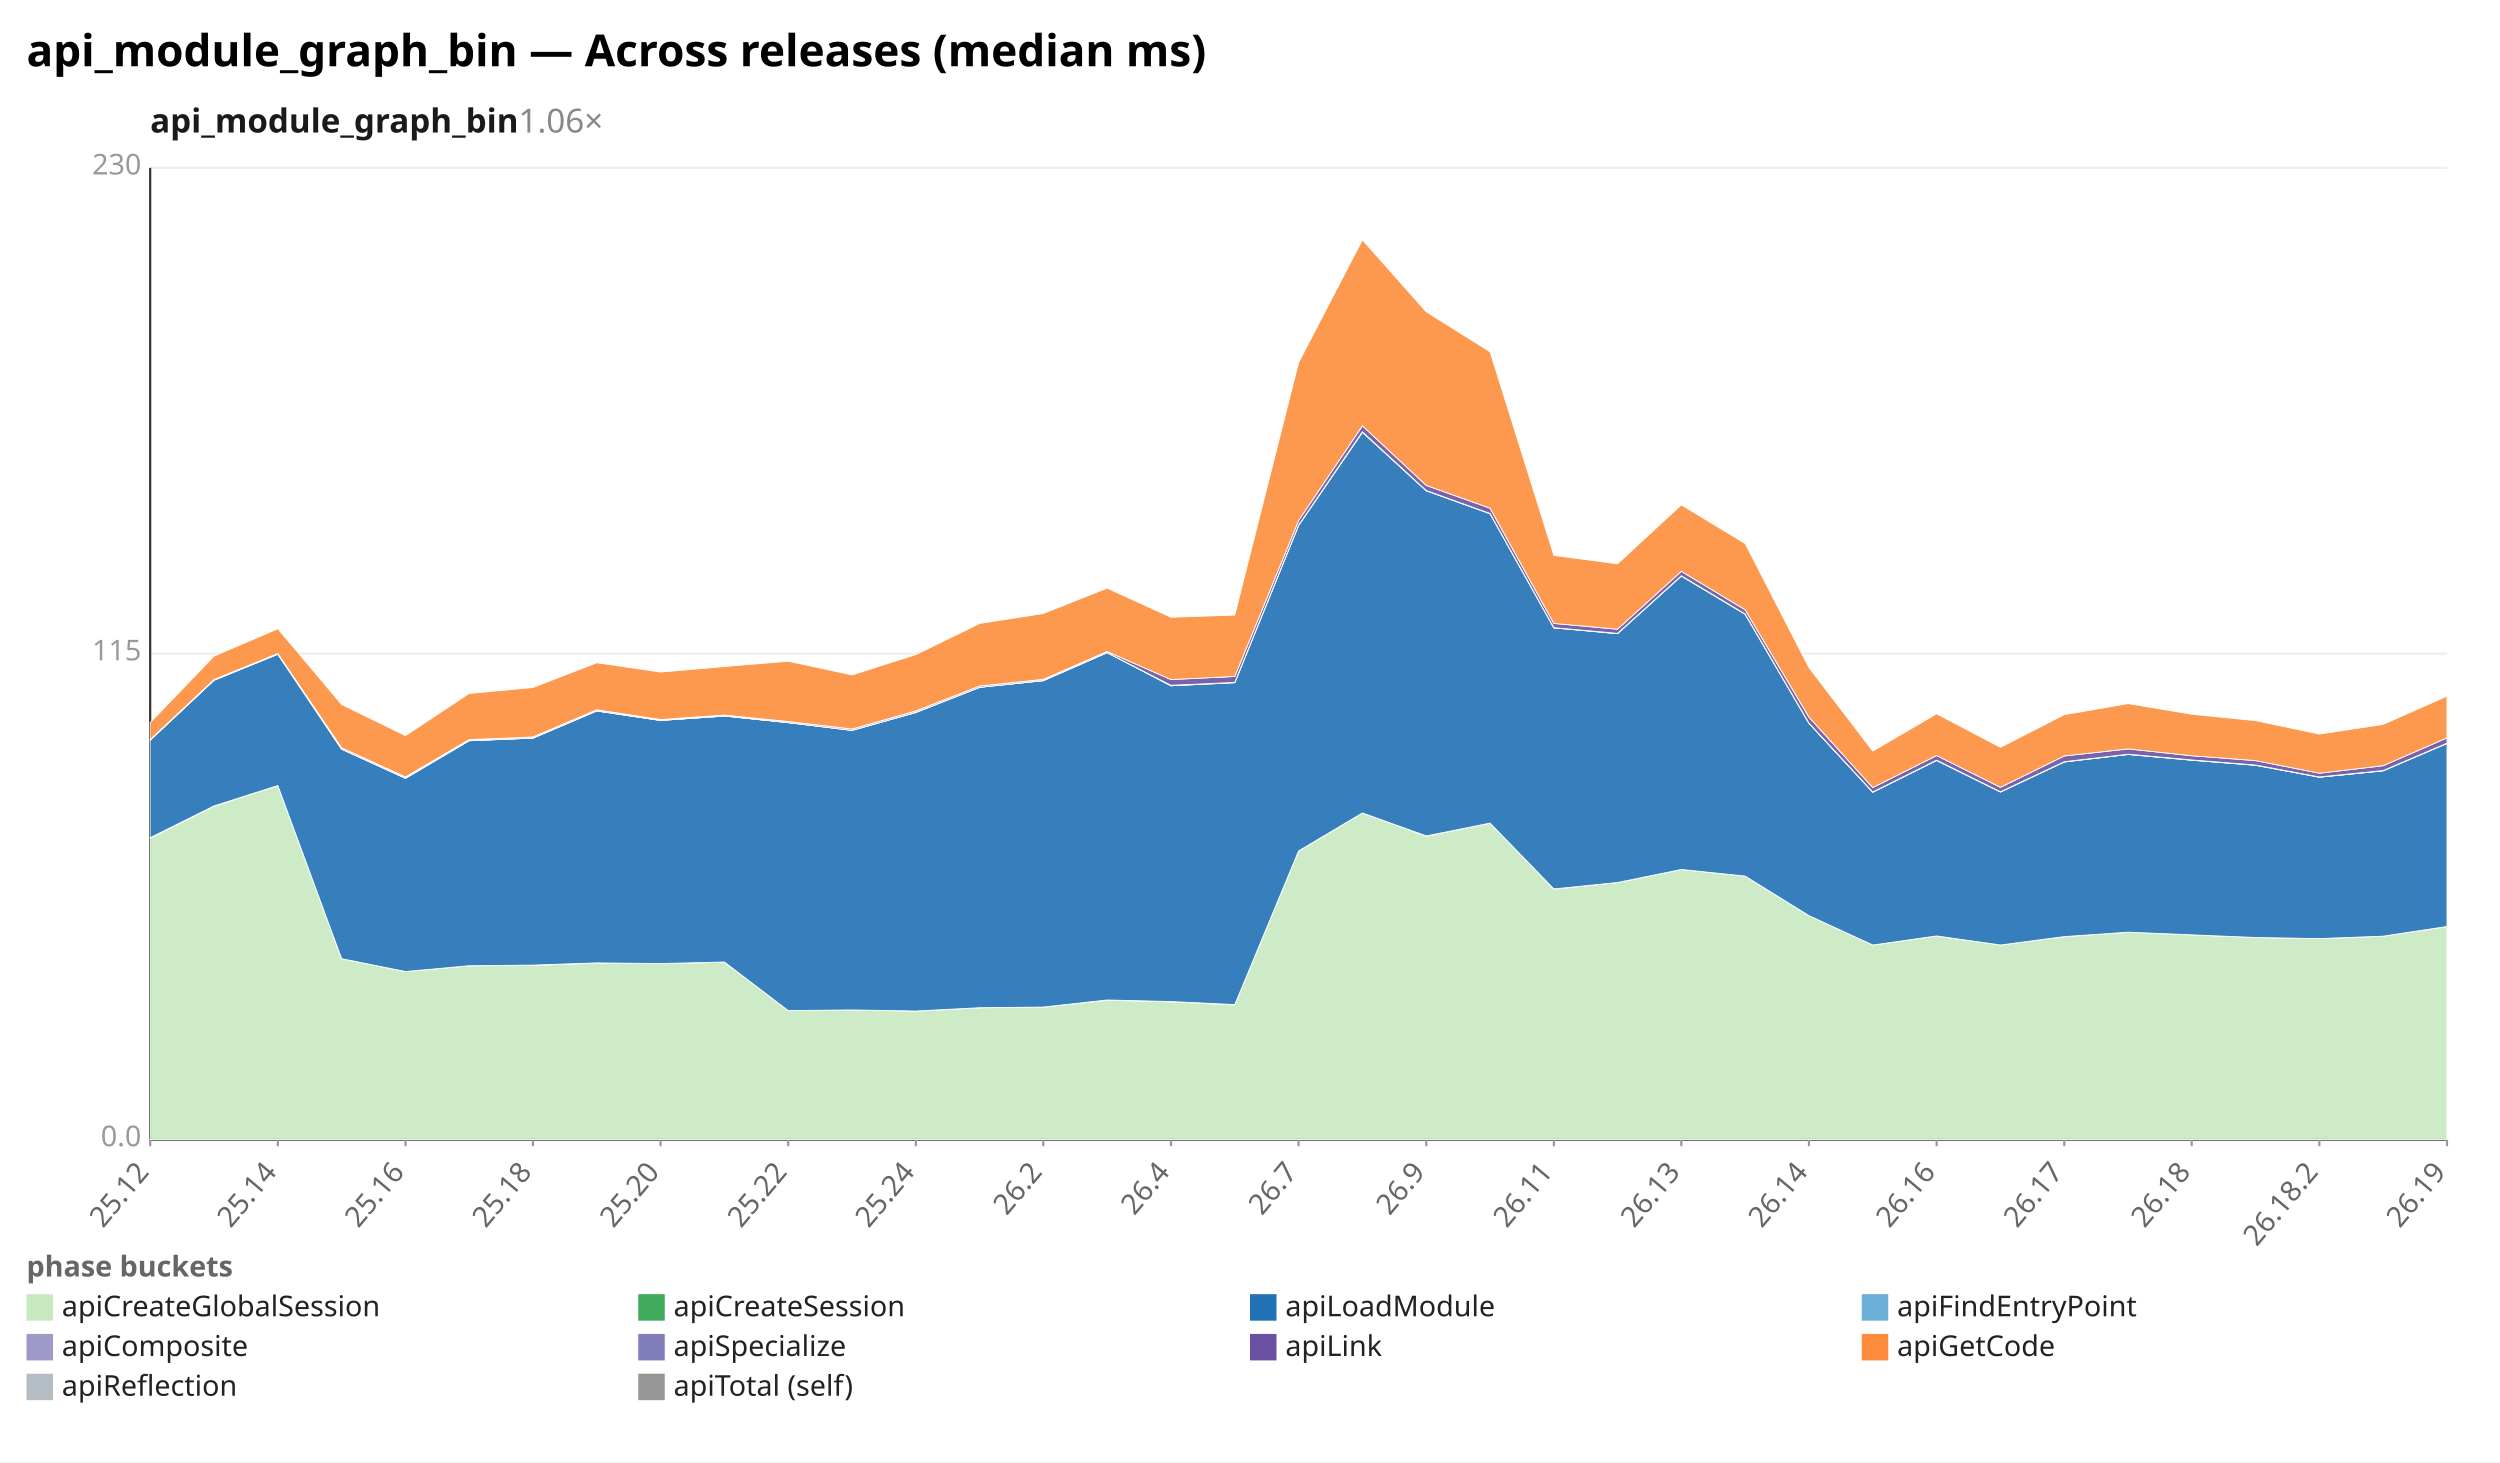
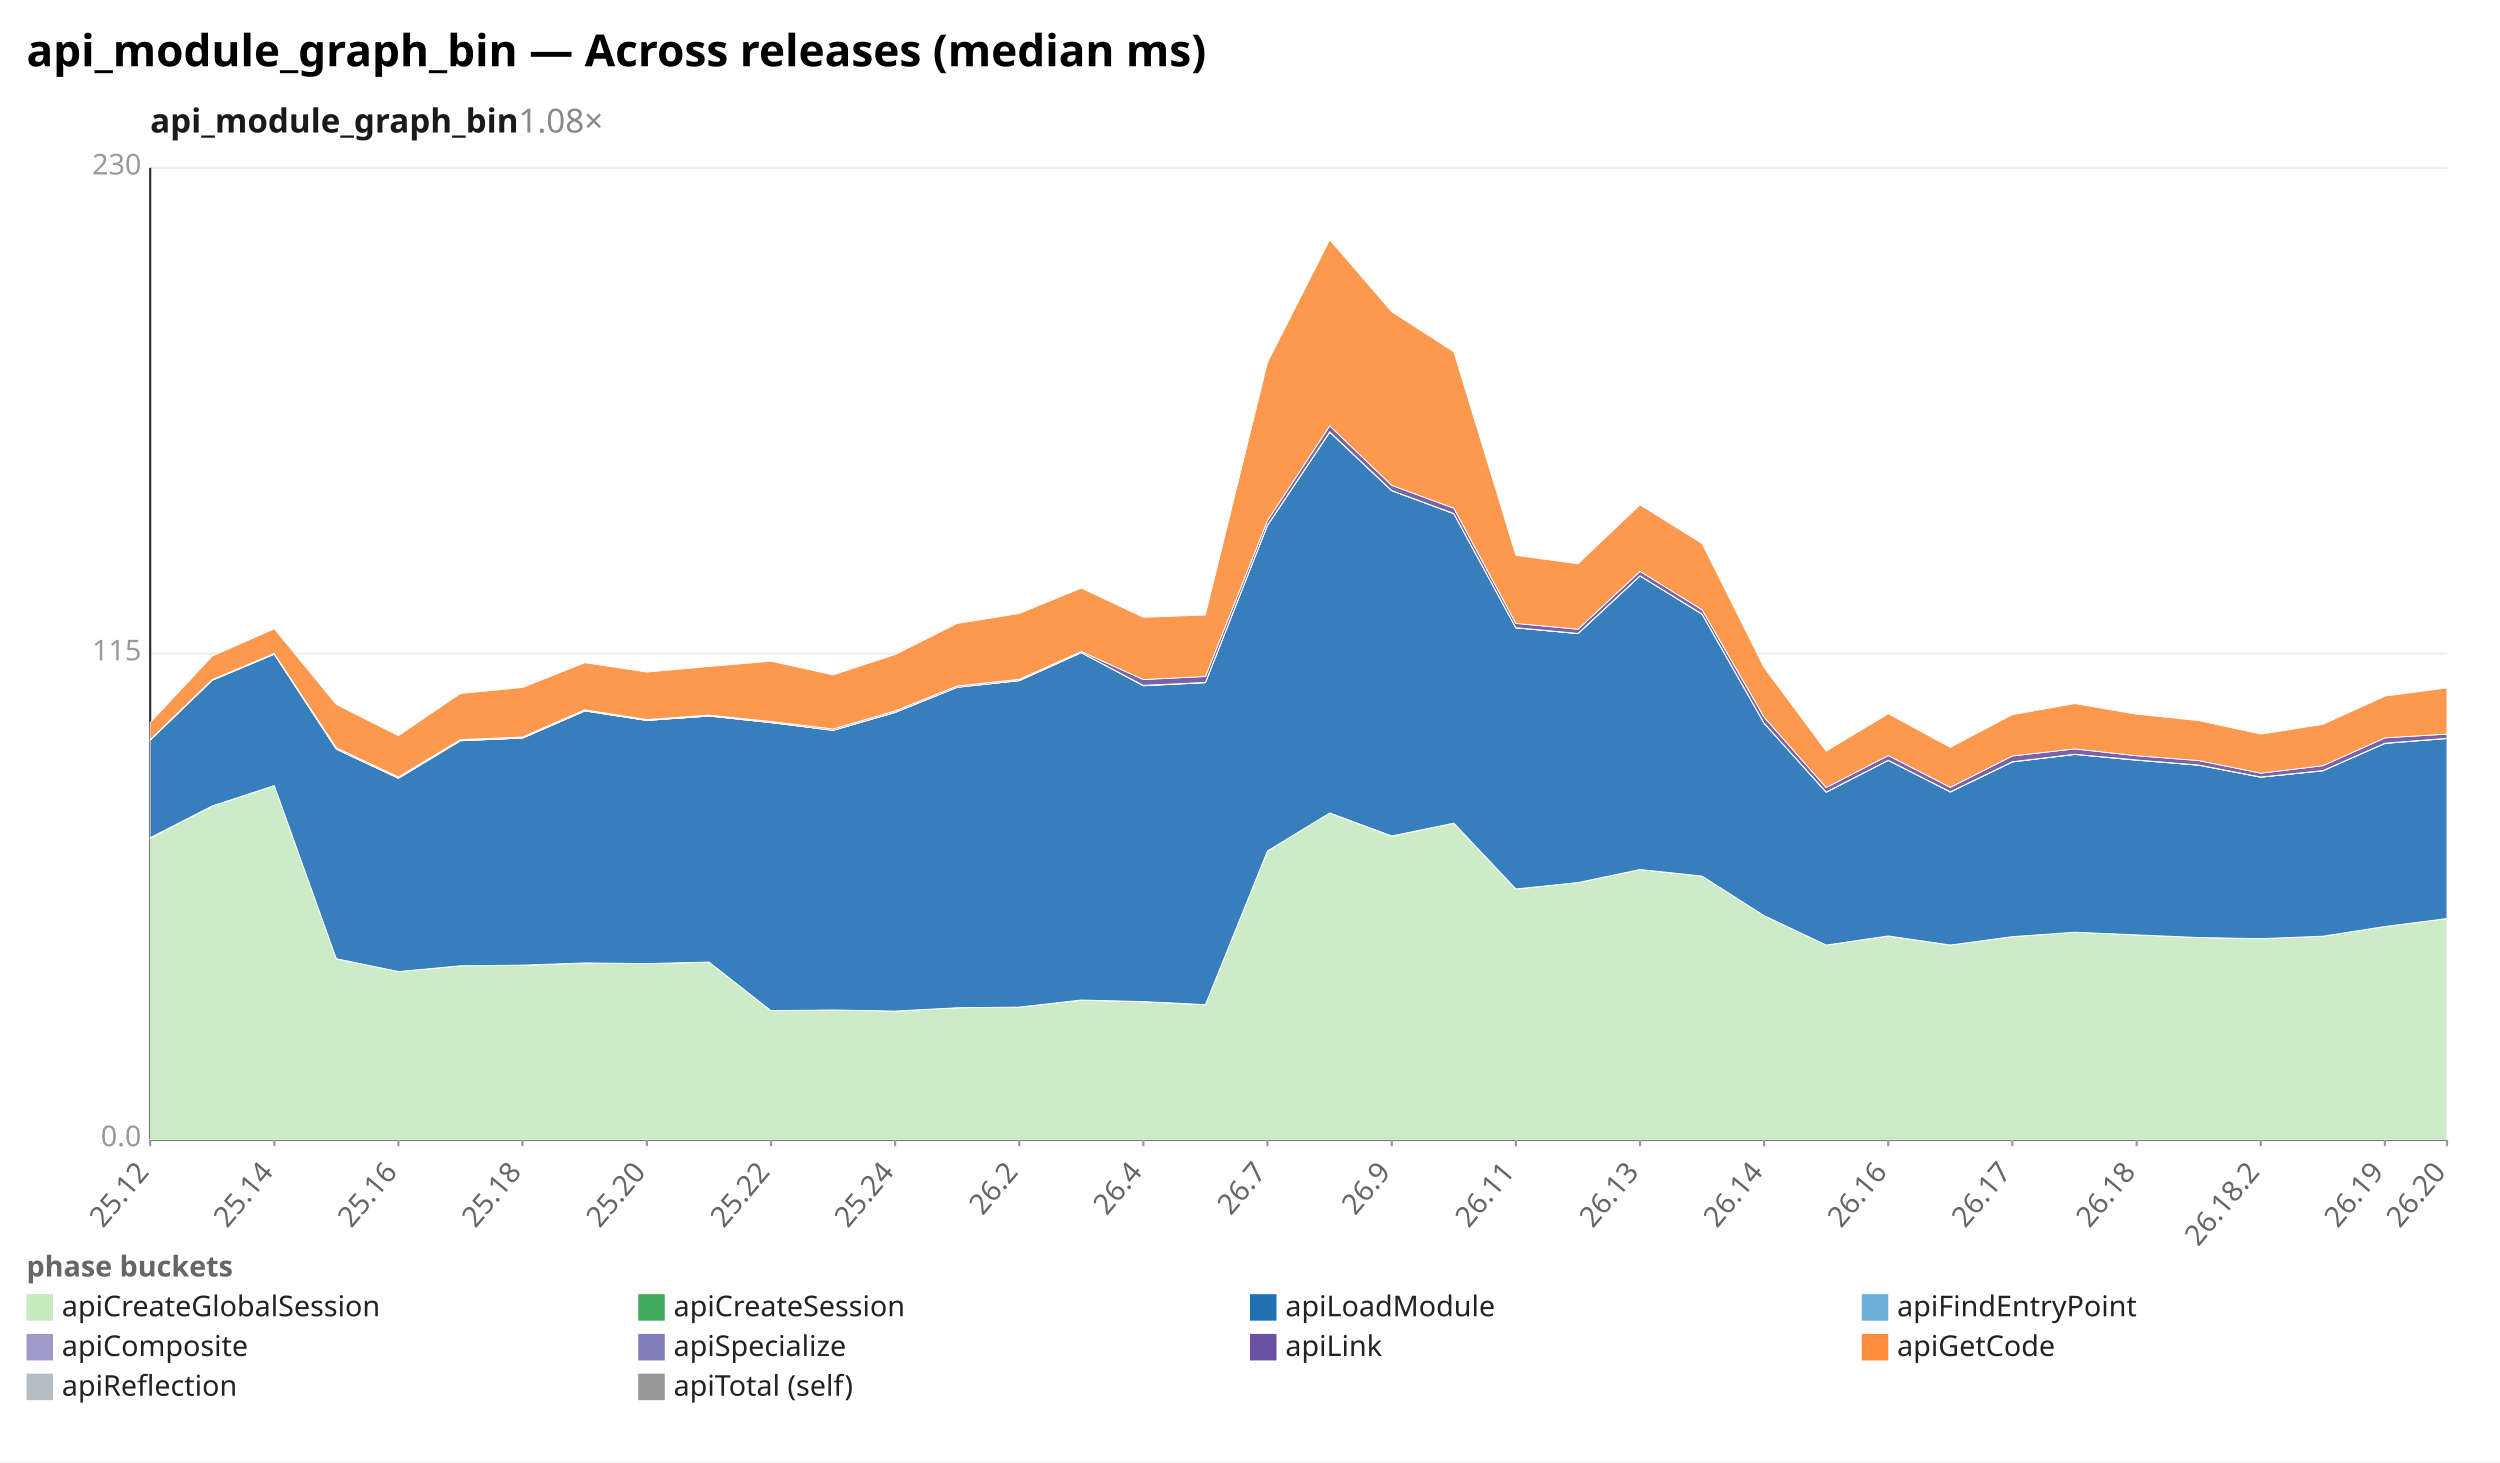
<svg xmlns="http://www.w3.org/2000/svg" width="1132" height="662" viewBox="0 0 1132 662" preserveAspectRatio="xMidYMid meet" font-family="sans-serif" font-size="13">
  <rect width="1132" height="662" fill="white" />
  <text x="12" y="30" font-size="20" font-weight="bold">api_module_graph_bin — Across releases (median ms)</text>
-   <text x="68" y="60" font-size="15" font-weight="600" fill="#1a1a1a">api_module_graph_bin<tspan fill="#888" font-weight="400" text-decoration="none">  1.06×</tspan>
+   <text x="68" y="60" font-size="15" font-weight="600" fill="#1a1a1a">api_module_graph_bin<tspan fill="#888" font-weight="400" text-decoration="none">  1.08×</tspan>
  </text>
  <line x1="68.0" y1="516.0" x2="1108.0" y2="516.0" stroke="#eee" />
  <text x="64.0" y="519.0" text-anchor="end" fill="#999">0.0</text>
  <line x1="68.0" y1="296.0" x2="1108.0" y2="296.0" stroke="#eee" />
  <text x="64.0" y="299.0" text-anchor="end" fill="#999">115</text>
  <line x1="68.0" y1="76.0" x2="1108.0" y2="76.0" stroke="#eee" />
  <text x="64.0" y="79.0" text-anchor="end" fill="#999">230</text>
  <line x1="68.0" y1="76.0" x2="68.0" y2="516.0" stroke="#333" />
  <line x1="68.0" y1="516.0" x2="1108.0" y2="516.0" stroke="#333" />
  <line x1="68.0" y1="516.0" x2="68.0" y2="519.0" stroke="#999" />
  <text x="68.0" y="531.0" text-anchor="end" fill="#666" transform="rotate(-50 68.0 531.0)">25.12</text>
-   <line x1="125.8" y1="516.0" x2="125.8" y2="519.0" stroke="#999" />
-   <text x="125.8" y="531.0" text-anchor="end" fill="#666" transform="rotate(-50 125.8 531.0)">25.14</text>
-   <line x1="183.6" y1="516.0" x2="183.6" y2="519.0" stroke="#999" />
-   <text x="183.6" y="531.0" text-anchor="end" fill="#666" transform="rotate(-50 183.6 531.0)">25.16</text>
-   <line x1="241.3" y1="516.0" x2="241.3" y2="519.0" stroke="#999" />
-   <text x="241.3" y="531.0" text-anchor="end" fill="#666" transform="rotate(-50 241.3 531.0)">25.18</text>
-   <line x1="299.1" y1="516.0" x2="299.1" y2="519.0" stroke="#999" />
-   <text x="299.1" y="531.0" text-anchor="end" fill="#666" transform="rotate(-50 299.1 531.0)">25.20</text>
-   <line x1="356.9" y1="516.0" x2="356.9" y2="519.0" stroke="#999" />
-   <text x="356.9" y="531.0" text-anchor="end" fill="#666" transform="rotate(-50 356.9 531.0)">25.22</text>
-   <line x1="414.7" y1="516.0" x2="414.7" y2="519.0" stroke="#999" />
-   <text x="414.7" y="531.0" text-anchor="end" fill="#666" transform="rotate(-50 414.7 531.0)">25.24</text>
-   <line x1="472.4" y1="516.0" x2="472.4" y2="519.0" stroke="#999" />
-   <text x="472.4" y="531.0" text-anchor="end" fill="#666" transform="rotate(-50 472.4 531.0)">26.2</text>
-   <line x1="530.2" y1="516.0" x2="530.2" y2="519.0" stroke="#999" />
-   <text x="530.2" y="531.0" text-anchor="end" fill="#666" transform="rotate(-50 530.2 531.0)">26.4</text>
-   <line x1="588.0" y1="516.0" x2="588.0" y2="519.0" stroke="#999" />
-   <text x="588.0" y="531.0" text-anchor="end" fill="#666" transform="rotate(-50 588.0 531.0)">26.7</text>
-   <line x1="645.8" y1="516.0" x2="645.8" y2="519.0" stroke="#999" />
-   <text x="645.8" y="531.0" text-anchor="end" fill="#666" transform="rotate(-50 645.8 531.0)">26.9</text>
-   <line x1="703.6" y1="516.0" x2="703.6" y2="519.0" stroke="#999" />
-   <text x="703.6" y="531.0" text-anchor="end" fill="#666" transform="rotate(-50 703.6 531.0)">26.11</text>
-   <line x1="761.3" y1="516.0" x2="761.3" y2="519.0" stroke="#999" />
-   <text x="761.3" y="531.0" text-anchor="end" fill="#666" transform="rotate(-50 761.3 531.0)">26.13</text>
-   <line x1="819.1" y1="516.0" x2="819.1" y2="519.0" stroke="#999" />
-   <text x="819.1" y="531.0" text-anchor="end" fill="#666" transform="rotate(-50 819.1 531.0)">26.14</text>
-   <line x1="876.9" y1="516.0" x2="876.9" y2="519.0" stroke="#999" />
-   <text x="876.9" y="531.0" text-anchor="end" fill="#666" transform="rotate(-50 876.9 531.0)">26.16</text>
-   <line x1="934.7" y1="516.0" x2="934.7" y2="519.0" stroke="#999" />
-   <text x="934.7" y="531.0" text-anchor="end" fill="#666" transform="rotate(-50 934.7 531.0)">26.17</text>
-   <line x1="992.4" y1="516.0" x2="992.4" y2="519.0" stroke="#999" />
-   <text x="992.4" y="531.0" text-anchor="end" fill="#666" transform="rotate(-50 992.4 531.0)">26.18</text>
-   <line x1="1050.2" y1="516.0" x2="1050.2" y2="519.0" stroke="#999" />
-   <text x="1050.2" y="531.0" text-anchor="end" fill="#666" transform="rotate(-50 1050.2 531.0)">26.18.2</text>
+   <line x1="124.2" y1="516.0" x2="124.2" y2="519.0" stroke="#999" />
+   <text x="124.2" y="531.0" text-anchor="end" fill="#666" transform="rotate(-50 124.2 531.0)">25.14</text>
+   <line x1="180.4" y1="516.0" x2="180.4" y2="519.0" stroke="#999" />
+   <text x="180.4" y="531.0" text-anchor="end" fill="#666" transform="rotate(-50 180.4 531.0)">25.16</text>
+   <line x1="236.6" y1="516.0" x2="236.6" y2="519.0" stroke="#999" />
+   <text x="236.6" y="531.0" text-anchor="end" fill="#666" transform="rotate(-50 236.6 531.0)">25.18</text>
+   <line x1="292.9" y1="516.0" x2="292.9" y2="519.0" stroke="#999" />
+   <text x="292.9" y="531.0" text-anchor="end" fill="#666" transform="rotate(-50 292.9 531.0)">25.20</text>
+   <line x1="349.1" y1="516.0" x2="349.1" y2="519.0" stroke="#999" />
+   <text x="349.1" y="531.0" text-anchor="end" fill="#666" transform="rotate(-50 349.1 531.0)">25.22</text>
+   <line x1="405.3" y1="516.0" x2="405.3" y2="519.0" stroke="#999" />
+   <text x="405.3" y="531.0" text-anchor="end" fill="#666" transform="rotate(-50 405.3 531.0)">25.24</text>
+   <line x1="461.5" y1="516.0" x2="461.5" y2="519.0" stroke="#999" />
+   <text x="461.5" y="531.0" text-anchor="end" fill="#666" transform="rotate(-50 461.5 531.0)">26.2</text>
+   <line x1="517.7" y1="516.0" x2="517.7" y2="519.0" stroke="#999" />
+   <text x="517.7" y="531.0" text-anchor="end" fill="#666" transform="rotate(-50 517.7 531.0)">26.4</text>
+   <line x1="573.9" y1="516.0" x2="573.9" y2="519.0" stroke="#999" />
+   <text x="573.9" y="531.0" text-anchor="end" fill="#666" transform="rotate(-50 573.9 531.0)">26.7</text>
+   <line x1="630.2" y1="516.0" x2="630.2" y2="519.0" stroke="#999" />
+   <text x="630.2" y="531.0" text-anchor="end" fill="#666" transform="rotate(-50 630.2 531.0)">26.9</text>
+   <line x1="686.4" y1="516.0" x2="686.4" y2="519.0" stroke="#999" />
+   <text x="686.4" y="531.0" text-anchor="end" fill="#666" transform="rotate(-50 686.4 531.0)">26.11</text>
+   <line x1="742.6" y1="516.0" x2="742.6" y2="519.0" stroke="#999" />
+   <text x="742.6" y="531.0" text-anchor="end" fill="#666" transform="rotate(-50 742.6 531.0)">26.13</text>
+   <line x1="798.8" y1="516.0" x2="798.8" y2="519.0" stroke="#999" />
+   <text x="798.8" y="531.0" text-anchor="end" fill="#666" transform="rotate(-50 798.8 531.0)">26.14</text>
+   <line x1="855.0" y1="516.0" x2="855.0" y2="519.0" stroke="#999" />
+   <text x="855.0" y="531.0" text-anchor="end" fill="#666" transform="rotate(-50 855.0 531.0)">26.16</text>
+   <line x1="911.2" y1="516.0" x2="911.2" y2="519.0" stroke="#999" />
+   <text x="911.2" y="531.0" text-anchor="end" fill="#666" transform="rotate(-50 911.2 531.0)">26.17</text>
+   <line x1="967.5" y1="516.0" x2="967.5" y2="519.0" stroke="#999" />
+   <text x="967.5" y="531.0" text-anchor="end" fill="#666" transform="rotate(-50 967.5 531.0)">26.18</text>
+   <line x1="1023.7" y1="516.0" x2="1023.7" y2="519.0" stroke="#999" />
+   <text x="1023.7" y="531.0" text-anchor="end" fill="#666" transform="rotate(-50 1023.7 531.0)">26.18.2</text>
+   <line x1="1079.9" y1="516.0" x2="1079.9" y2="519.0" stroke="#999" />
+   <text x="1079.9" y="531.0" text-anchor="end" fill="#666" transform="rotate(-50 1079.9 531.0)">26.19</text>
  <line x1="1108.0" y1="516.0" x2="1108.0" y2="519.0" stroke="#999" />
-   <text x="1108.0" y="531.0" text-anchor="end" fill="#666" transform="rotate(-50 1108.0 531.0)">26.19</text>
-   <polygon points="68.0,379.5 96.9,365.1 125.8,355.7 154.7,434.1 183.6,439.9 212.4,437.3 241.3,437.1 270.2,436.1 299.1,436.3 328.0,435.7 356.9,457.6 385.8,457.3 414.7,457.8 443.6,456.3 472.4,456.0 501.3,452.9 530.2,453.6 559.1,455.0 588.0,385.4 616.9,368.1 645.8,378.6 674.7,372.7 703.6,402.6 732.4,399.6 761.3,393.7 790.2,396.7 819.1,414.6 848.0,427.9 876.9,423.8 905.8,427.9 934.7,424.1 963.6,422.1 992.4,423.3 1021.3,424.5 1050.2,425.0 1079.1,423.9 1108.0,419.5 1108.0,516.0 1079.1,516.0 1050.2,516.0 1021.3,516.0 992.4,516.0 963.6,516.0 934.7,516.0 905.8,516.0 876.9,516.0 848.0,516.0 819.1,516.0 790.2,516.0 761.3,516.0 732.4,516.0 703.6,516.0 674.7,516.0 645.8,516.0 616.9,516.0 588.0,516.0 559.1,516.0 530.2,516.0 501.3,516.0 472.4,516.0 443.6,516.0 414.7,516.0 385.8,516.0 356.9,516.0 328.0,516.0 299.1,516.0 270.2,516.0 241.3,516.0 212.4,516.0 183.6,516.0 154.7,516.0 125.8,516.0 96.9,516.0 68.0,516.0" fill="#c7e9c0" fill-opacity="0.9" stroke="#fff" stroke-width="0.4" />
-   <polygon points="68.0,379.3 96.9,364.9 125.8,355.7 154.7,434.1 183.6,439.9 212.4,437.3 241.3,437.0 270.2,436.0 299.1,436.3 328.0,435.6 356.9,457.6 385.8,457.3 414.7,457.8 443.6,456.3 472.4,456.0 501.3,452.8 530.2,453.5 559.1,454.9 588.0,385.3 616.9,368.1 645.8,378.5 674.7,372.7 703.6,402.5 732.4,399.6 761.3,393.7 790.2,396.7 819.1,414.6 848.0,427.9 876.9,423.8 905.8,427.9 934.7,424.1 963.6,422.1 992.4,423.3 1021.3,424.5 1050.2,425.0 1079.1,423.9 1108.0,419.5 1108.0,419.5 1079.1,423.9 1050.2,425.0 1021.3,424.5 992.4,423.3 963.6,422.1 934.7,424.1 905.8,427.9 876.9,423.8 848.0,427.9 819.1,414.6 790.2,396.7 761.3,393.7 732.4,399.6 703.6,402.6 674.7,372.7 645.8,378.6 616.9,368.1 588.0,385.4 559.1,455.0 530.2,453.6 501.3,452.9 472.4,456.0 443.6,456.3 414.7,457.8 385.8,457.3 356.9,457.6 328.0,435.7 299.1,436.3 270.2,436.1 241.3,437.1 212.4,437.3 183.6,439.9 154.7,434.1 125.8,355.7 96.9,365.1 68.0,379.5" fill="#41ab5d" fill-opacity="0.9" stroke="#fff" stroke-width="0.4" />
-   <polygon points="68.0,335.1 96.9,308.0 125.8,296.2 154.7,339.2 183.6,352.4 212.4,335.4 241.3,334.2 270.2,321.9 299.1,326.2 328.0,324.2 356.9,327.2 385.8,330.7 414.7,322.6 443.6,311.2 472.4,308.2 501.3,295.5 530.2,310.5 559.1,309.1 588.0,237.9 616.9,195.7 645.8,222.2 674.7,232.6 703.6,284.3 732.4,286.9 761.3,260.8 790.2,278.1 819.1,327.5 848.0,358.7 876.9,344.3 905.8,358.6 934.7,345.0 963.6,341.6 992.4,344.2 1021.3,346.5 1050.2,351.9 1079.1,349.0 1108.0,336.6 1108.0,419.5 1079.1,423.9 1050.2,425.0 1021.3,424.5 992.4,423.3 963.6,422.1 934.7,424.1 905.8,427.9 876.9,423.8 848.0,427.9 819.1,414.6 790.2,396.7 761.3,393.7 732.4,399.6 703.6,402.5 674.7,372.7 645.8,378.5 616.9,368.1 588.0,385.3 559.1,454.9 530.2,453.5 501.3,452.8 472.4,456.0 443.6,456.3 414.7,457.8 385.8,457.3 356.9,457.6 328.0,435.6 299.1,436.3 270.2,436.0 241.3,437.0 212.4,437.3 183.6,439.9 154.7,434.1 125.8,355.7 96.9,364.9 68.0,379.3" fill="#2171b5" fill-opacity="0.9" stroke="#fff" stroke-width="0.4" />
-   <polygon points="68.0,335.1 96.9,308.0 125.8,296.2 154.7,339.2 183.6,352.4 212.4,335.4 241.3,334.2 270.2,321.9 299.1,326.2 328.0,324.2 356.9,327.2 385.8,330.7 414.7,322.6 443.6,311.2 472.4,308.2 501.3,295.5 530.2,310.5 559.1,309.1 588.0,237.9 616.9,195.7 645.8,222.2 674.7,232.6 703.6,284.3 732.4,286.9 761.3,260.8 790.2,278.1 819.1,327.5 848.0,358.7 876.9,344.3 905.8,358.6 934.7,345.0 963.6,341.6 992.4,344.2 1021.3,346.5 1050.2,351.9 1079.1,349.0 1108.0,336.6 1108.0,336.6 1079.1,349.0 1050.2,351.9 1021.3,346.5 992.4,344.2 963.6,341.6 934.7,345.0 905.8,358.6 876.9,344.3 848.0,358.7 819.1,327.5 790.2,278.1 761.3,260.8 732.4,286.9 703.6,284.3 674.7,232.6 645.8,222.2 616.9,195.7 588.0,237.9 559.1,309.1 530.2,310.5 501.3,295.5 472.4,308.2 443.6,311.2 414.7,322.6 385.8,330.7 356.9,327.2 328.0,324.2 299.1,326.2 270.2,321.9 241.3,334.2 212.4,335.4 183.6,352.4 154.7,339.2 125.8,296.2 96.9,308.0 68.0,335.1" fill="#6baed6" fill-opacity="0.9" stroke="#fff" stroke-width="0.4" />
-   <polygon points="68.0,335.1 96.9,307.9 125.8,296.2 154.7,339.2 183.6,352.3 212.4,335.3 241.3,334.2 270.2,321.9 299.1,326.2 328.0,324.2 356.9,327.2 385.8,330.7 414.7,322.5 443.6,311.2 472.4,308.1 501.3,295.5 530.2,310.3 559.1,309.0 588.0,237.8 616.9,195.5 645.8,222.1 674.7,232.5 703.6,284.2 732.4,286.8 761.3,260.7 790.2,278.0 819.1,327.4 848.0,358.6 876.9,344.2 905.8,358.5 934.7,344.9 963.6,341.5 992.4,344.1 1021.3,346.4 1050.2,351.8 1079.1,348.9 1108.0,336.5 1108.0,336.6 1079.1,349.0 1050.2,351.9 1021.3,346.5 992.4,344.2 963.6,341.6 934.7,345.0 905.8,358.6 876.9,344.3 848.0,358.7 819.1,327.5 790.2,278.1 761.3,260.8 732.4,286.9 703.6,284.3 674.7,232.6 645.8,222.2 616.9,195.7 588.0,237.9 559.1,309.1 530.2,310.5 501.3,295.5 472.4,308.2 443.6,311.2 414.7,322.6 385.8,330.7 356.9,327.2 328.0,324.2 299.1,326.2 270.2,321.9 241.3,334.2 212.4,335.4 183.6,352.4 154.7,339.2 125.8,296.2 96.9,308.0 68.0,335.1" fill="#9e9ac8" fill-opacity="0.9" stroke="#fff" stroke-width="0.4" />
-   <polygon points="68.0,334.9 96.9,307.7 125.8,295.9 154.7,338.6 183.6,351.8 212.4,334.9 241.3,333.7 270.2,321.4 299.1,325.8 328.0,323.8 356.9,326.7 385.8,330.1 414.7,321.9 443.6,310.6 472.4,307.6 501.3,295.0 530.2,307.7 559.1,306.3 588.0,235.7 616.9,192.8 645.8,219.8 674.7,230.1 703.6,282.3 732.4,284.9 761.3,258.7 790.2,276.1 819.1,324.7 848.0,356.6 876.9,342.1 905.8,356.5 934.7,342.3 963.6,339.1 992.4,342.2 1021.3,344.4 1050.2,350.1 1079.1,346.7 1108.0,334.1 1108.0,336.5 1079.1,348.9 1050.2,351.8 1021.3,346.4 992.4,344.1 963.6,341.5 934.7,344.9 905.8,358.5 876.9,344.2 848.0,358.6 819.1,327.4 790.2,278.0 761.3,260.7 732.4,286.8 703.6,284.2 674.7,232.5 645.8,222.1 616.9,195.5 588.0,237.8 559.1,309.0 530.2,310.3 501.3,295.5 472.4,308.1 443.6,311.2 414.7,322.5 385.8,330.7 356.9,327.2 328.0,324.2 299.1,326.2 270.2,321.9 241.3,334.2 212.4,335.3 183.6,352.3 154.7,339.2 125.8,296.2 96.9,307.9 68.0,335.1" fill="#6a51a3" fill-opacity="0.9" stroke="#fff" stroke-width="0.4" />
-   <polygon points="68.0,327.2 96.9,297.1 125.8,284.7 154.7,319.0 183.6,333.1 212.4,314.0 241.3,311.3 270.2,300.1 299.1,304.3 328.0,301.8 356.9,299.4 385.8,305.6 414.7,296.4 443.6,282.3 472.4,277.8 501.3,266.3 530.2,279.5 559.1,278.5 588.0,164.2 616.9,108.6 645.8,141.2 674.7,159.3 703.6,251.5 732.4,255.3 761.3,228.6 790.2,246.1 819.1,302.3 848.0,340.1 876.9,323.2 905.8,338.4 934.7,323.6 963.6,318.6 992.4,323.4 1021.3,326.3 1050.2,332.4 1079.1,328.0 1108.0,315.2 1108.0,334.1 1079.1,346.7 1050.2,350.1 1021.3,344.4 992.4,342.2 963.6,339.1 934.7,342.3 905.8,356.5 876.9,342.1 848.0,356.6 819.1,324.7 790.2,276.1 761.3,258.7 732.4,284.9 703.6,282.3 674.7,230.1 645.8,219.8 616.9,192.8 588.0,235.7 559.1,306.3 530.2,307.7 501.3,295.0 472.4,307.6 443.6,310.6 414.7,321.9 385.8,330.1 356.9,326.7 328.0,323.8 299.1,325.8 270.2,321.4 241.3,333.7 212.4,334.9 183.6,351.8 154.7,338.6 125.8,295.9 96.9,307.7 68.0,334.9" fill="#fd8d3c" fill-opacity="0.9" stroke="#fff" stroke-width="0.4" />
+   <text x="1108.0" y="531.0" text-anchor="end" fill="#666" transform="rotate(-50 1108.0 531.0)">26.20</text>
+   <polygon points="68.0,379.5 96.1,365.1 124.2,355.7 152.3,434.1 180.4,439.9 208.5,437.3 236.6,437.1 264.8,436.1 292.9,436.3 321.0,435.7 349.1,457.6 377.2,457.3 405.3,457.8 433.4,456.3 461.5,456.0 489.6,452.9 517.7,453.6 545.8,455.0 573.9,385.4 602.1,368.1 630.2,378.6 658.3,372.7 686.4,402.6 714.5,399.6 742.6,393.7 770.7,396.7 798.8,414.6 826.9,427.9 855.0,423.8 883.1,427.9 911.2,424.1 939.4,422.1 967.5,423.3 995.6,424.5 1023.7,425.0 1051.8,423.9 1079.9,419.5 1108.0,415.9 1108.0,516.0 1079.9,516.0 1051.8,516.0 1023.7,516.0 995.6,516.0 967.5,516.0 939.4,516.0 911.2,516.0 883.1,516.0 855.0,516.0 826.9,516.0 798.8,516.0 770.7,516.0 742.6,516.0 714.5,516.0 686.4,516.0 658.3,516.0 630.2,516.0 602.1,516.0 573.9,516.0 545.8,516.0 517.7,516.0 489.6,516.0 461.5,516.0 433.4,516.0 405.3,516.0 377.2,516.0 349.1,516.0 321.0,516.0 292.9,516.0 264.8,516.0 236.6,516.0 208.5,516.0 180.4,516.0 152.3,516.0 124.2,516.0 96.1,516.0 68.0,516.0" fill="#c7e9c0" fill-opacity="0.9" stroke="#fff" stroke-width="0.4" />
+   <polygon points="68.0,379.3 96.1,364.9 124.2,355.7 152.3,434.1 180.4,439.9 208.5,437.3 236.6,437.0 264.8,436.0 292.9,436.3 321.0,435.6 349.1,457.6 377.2,457.3 405.3,457.8 433.4,456.3 461.5,456.0 489.6,452.8 517.7,453.5 545.8,454.9 573.9,385.3 602.1,368.1 630.2,378.5 658.3,372.7 686.4,402.5 714.5,399.6 742.6,393.7 770.7,396.7 798.8,414.6 826.9,427.9 855.0,423.8 883.1,427.9 911.2,424.1 939.4,422.1 967.5,423.3 995.6,424.5 1023.7,425.0 1051.8,423.9 1079.9,419.5 1108.0,415.9 1108.0,415.9 1079.9,419.5 1051.8,423.9 1023.7,425.0 995.6,424.5 967.5,423.3 939.4,422.1 911.2,424.1 883.1,427.9 855.0,423.8 826.9,427.9 798.8,414.6 770.7,396.7 742.6,393.7 714.5,399.6 686.4,402.6 658.3,372.7 630.2,378.6 602.1,368.1 573.9,385.4 545.8,455.0 517.7,453.6 489.6,452.9 461.5,456.0 433.4,456.3 405.3,457.8 377.2,457.3 349.1,457.6 321.0,435.7 292.9,436.3 264.8,436.1 236.6,437.1 208.5,437.3 180.4,439.9 152.3,434.1 124.2,355.7 96.1,365.1 68.0,379.5" fill="#41ab5d" fill-opacity="0.9" stroke="#fff" stroke-width="0.4" />
+   <polygon points="68.0,335.1 96.1,308.0 124.2,296.2 152.3,339.2 180.4,352.4 208.5,335.4 236.6,334.2 264.8,321.9 292.9,326.2 321.0,324.2 349.1,327.2 377.2,330.7 405.3,322.6 433.4,311.2 461.5,308.2 489.6,295.5 517.7,310.5 545.8,309.1 573.9,237.9 602.1,195.7 630.2,222.2 658.3,232.6 686.4,284.3 714.5,286.9 742.6,260.8 770.7,278.1 798.8,327.5 826.9,358.7 855.0,344.3 883.1,358.6 911.2,345.0 939.4,341.6 967.5,344.2 995.6,346.5 1023.7,351.9 1051.8,349.0 1079.9,336.6 1108.0,334.4 1108.0,415.9 1079.9,419.5 1051.8,423.9 1023.7,425.0 995.6,424.5 967.5,423.3 939.4,422.1 911.2,424.1 883.1,427.9 855.0,423.8 826.9,427.9 798.8,414.6 770.7,396.7 742.6,393.7 714.5,399.6 686.4,402.5 658.3,372.7 630.2,378.5 602.1,368.1 573.9,385.3 545.8,454.9 517.7,453.5 489.6,452.8 461.5,456.0 433.4,456.3 405.3,457.8 377.2,457.3 349.1,457.6 321.0,435.6 292.9,436.3 264.8,436.0 236.6,437.0 208.5,437.3 180.4,439.9 152.3,434.1 124.2,355.7 96.1,364.9 68.0,379.3" fill="#2171b5" fill-opacity="0.9" stroke="#fff" stroke-width="0.4" />
+   <polygon points="68.0,335.1 96.1,308.0 124.2,296.2 152.3,339.2 180.4,352.4 208.5,335.4 236.6,334.2 264.8,321.9 292.9,326.2 321.0,324.2 349.1,327.2 377.2,330.7 405.3,322.6 433.4,311.2 461.5,308.2 489.6,295.5 517.7,310.5 545.8,309.1 573.9,237.9 602.1,195.7 630.2,222.2 658.3,232.6 686.4,284.3 714.5,286.9 742.6,260.8 770.7,278.1 798.8,327.5 826.9,358.7 855.0,344.3 883.1,358.6 911.2,345.0 939.4,341.6 967.5,344.2 995.6,346.5 1023.7,351.9 1051.8,349.0 1079.9,336.6 1108.0,334.4 1108.0,334.4 1079.9,336.6 1051.8,349.0 1023.7,351.9 995.6,346.5 967.5,344.2 939.4,341.6 911.2,345.0 883.1,358.6 855.0,344.3 826.9,358.7 798.8,327.5 770.7,278.1 742.6,260.8 714.5,286.9 686.4,284.3 658.3,232.6 630.2,222.2 602.1,195.7 573.9,237.9 545.8,309.1 517.7,310.5 489.6,295.5 461.5,308.2 433.4,311.2 405.3,322.6 377.2,330.7 349.1,327.2 321.0,324.2 292.9,326.2 264.8,321.9 236.6,334.2 208.5,335.4 180.4,352.4 152.3,339.2 124.2,296.2 96.1,308.0 68.0,335.1" fill="#6baed6" fill-opacity="0.9" stroke="#fff" stroke-width="0.4" />
+   <polygon points="68.0,335.1 96.1,307.9 124.2,296.2 152.3,339.2 180.4,352.3 208.5,335.3 236.6,334.2 264.8,321.9 292.9,326.2 321.0,324.2 349.1,327.2 377.2,330.7 405.3,322.5 433.4,311.2 461.5,308.1 489.6,295.5 517.7,310.3 545.8,309.0 573.9,237.8 602.1,195.5 630.2,222.1 658.3,232.5 686.4,284.2 714.5,286.8 742.6,260.7 770.7,278.0 798.8,327.4 826.9,358.6 855.0,344.2 883.1,358.5 911.2,344.9 939.4,341.5 967.5,344.1 995.6,346.4 1023.7,351.8 1051.8,348.9 1079.9,336.5 1108.0,334.3 1108.0,334.4 1079.9,336.6 1051.8,349.0 1023.7,351.9 995.6,346.5 967.5,344.2 939.4,341.6 911.2,345.0 883.1,358.6 855.0,344.3 826.9,358.7 798.8,327.5 770.7,278.1 742.6,260.8 714.5,286.9 686.4,284.3 658.3,232.6 630.2,222.2 602.1,195.7 573.9,237.9 545.8,309.1 517.7,310.5 489.6,295.5 461.5,308.2 433.4,311.2 405.3,322.6 377.2,330.7 349.1,327.2 321.0,324.2 292.9,326.2 264.8,321.9 236.6,334.2 208.5,335.4 180.4,352.4 152.3,339.2 124.2,296.2 96.1,308.0 68.0,335.1" fill="#9e9ac8" fill-opacity="0.9" stroke="#fff" stroke-width="0.4" />
+   <polygon points="68.0,334.9 96.1,307.7 124.2,295.9 152.3,338.6 180.4,351.8 208.5,334.9 236.6,333.7 264.8,321.4 292.9,325.8 321.0,323.8 349.1,326.7 377.2,330.1 405.3,321.9 433.4,310.6 461.5,307.6 489.6,295.0 517.7,307.7 545.8,306.3 573.9,235.7 602.1,192.8 630.2,219.8 658.3,230.1 686.4,282.3 714.5,284.9 742.6,258.7 770.7,276.1 798.8,324.7 826.9,356.6 855.0,342.1 883.1,356.5 911.2,342.3 939.4,339.1 967.5,342.2 995.6,344.4 1023.7,350.1 1051.8,346.7 1079.9,334.1 1108.0,332.4 1108.0,334.3 1079.9,336.5 1051.8,348.9 1023.7,351.8 995.6,346.4 967.5,344.1 939.4,341.5 911.2,344.9 883.1,358.5 855.0,344.2 826.9,358.6 798.8,327.4 770.7,278.0 742.6,260.7 714.5,286.8 686.4,284.2 658.3,232.5 630.2,222.1 602.1,195.5 573.9,237.8 545.8,309.0 517.7,310.3 489.6,295.5 461.5,308.1 433.4,311.2 405.3,322.5 377.2,330.7 349.1,327.2 321.0,324.2 292.9,326.2 264.8,321.9 236.6,334.2 208.5,335.3 180.4,352.3 152.3,339.2 124.2,296.2 96.1,307.9 68.0,335.1" fill="#6a51a3" fill-opacity="0.9" stroke="#fff" stroke-width="0.4" />
+   <polygon points="68.0,327.2 96.1,297.1 124.2,284.7 152.3,319.0 180.4,333.1 208.5,314.0 236.6,311.3 264.8,300.1 292.9,304.3 321.0,301.8 349.1,299.4 377.2,305.6 405.3,296.4 433.4,282.3 461.5,277.8 489.6,266.3 517.7,279.5 545.8,278.5 573.9,164.2 602.1,108.6 630.2,141.2 658.3,159.3 686.4,251.5 714.5,255.3 742.6,228.6 770.7,246.1 798.8,302.3 826.9,340.1 855.0,323.2 883.1,338.4 911.2,323.6 939.4,318.6 967.5,323.4 995.6,326.3 1023.7,332.4 1051.8,328.0 1079.9,315.2 1108.0,311.5 1108.0,332.4 1079.9,334.1 1051.8,346.7 1023.7,350.1 995.6,344.4 967.5,342.2 939.4,339.1 911.2,342.3 883.1,356.5 855.0,342.1 826.9,356.6 798.8,324.7 770.7,276.1 742.6,258.7 714.5,284.9 686.4,282.3 658.3,230.1 630.2,219.8 602.1,192.8 573.9,235.7 545.8,306.3 517.7,307.7 489.6,295.0 461.5,307.6 433.4,310.6 405.3,321.9 377.2,330.1 349.1,326.7 321.0,323.8 292.9,325.8 264.8,321.4 236.6,333.7 208.5,334.9 180.4,351.8 152.3,338.6 124.2,295.9 96.1,307.7 68.0,334.9" fill="#fd8d3c" fill-opacity="0.9" stroke="#fff" stroke-width="0.4" />
  <text x="12" y="578" fill="#666" font-weight="600">phase buckets</text>
  <rect x="12" y="586" width="12" height="12" fill="#c7e9c0" />
  <text x="28" y="596" fill="#222">apiCreateGlobalSession</text>
  <rect x="289" y="586" width="12" height="12" fill="#41ab5d" />
  <text x="305" y="596" fill="#222">apiCreateSession</text>
  <rect x="566" y="586" width="12" height="12" fill="#2171b5" />
  <text x="582" y="596" fill="#222">apiLoadModule</text>
  <rect x="843" y="586" width="12" height="12" fill="#6baed6" />
  <text x="859" y="596" fill="#222">apiFindEntryPoint</text>
  <rect x="12" y="604" width="12" height="12" fill="#9e9ac8" />
  <text x="28" y="614" fill="#222">apiComposite</text>
  <rect x="289" y="604" width="12" height="12" fill="#807dba" />
  <text x="305" y="614" fill="#222">apiSpecialize</text>
  <rect x="566" y="604" width="12" height="12" fill="#6a51a3" />
  <text x="582" y="614" fill="#222">apiLink</text>
  <rect x="843" y="604" width="12" height="12" fill="#fd8d3c" />
  <text x="859" y="614" fill="#222">apiGetCode</text>
  <rect x="12" y="622" width="12" height="12" fill="#b5bdc4" />
  <text x="28" y="632" fill="#222">apiReflection</text>
  <rect x="289" y="622" width="12" height="12" fill="#969696" />
  <text x="305" y="632" fill="#222">apiTotal (self)</text>
</svg>
